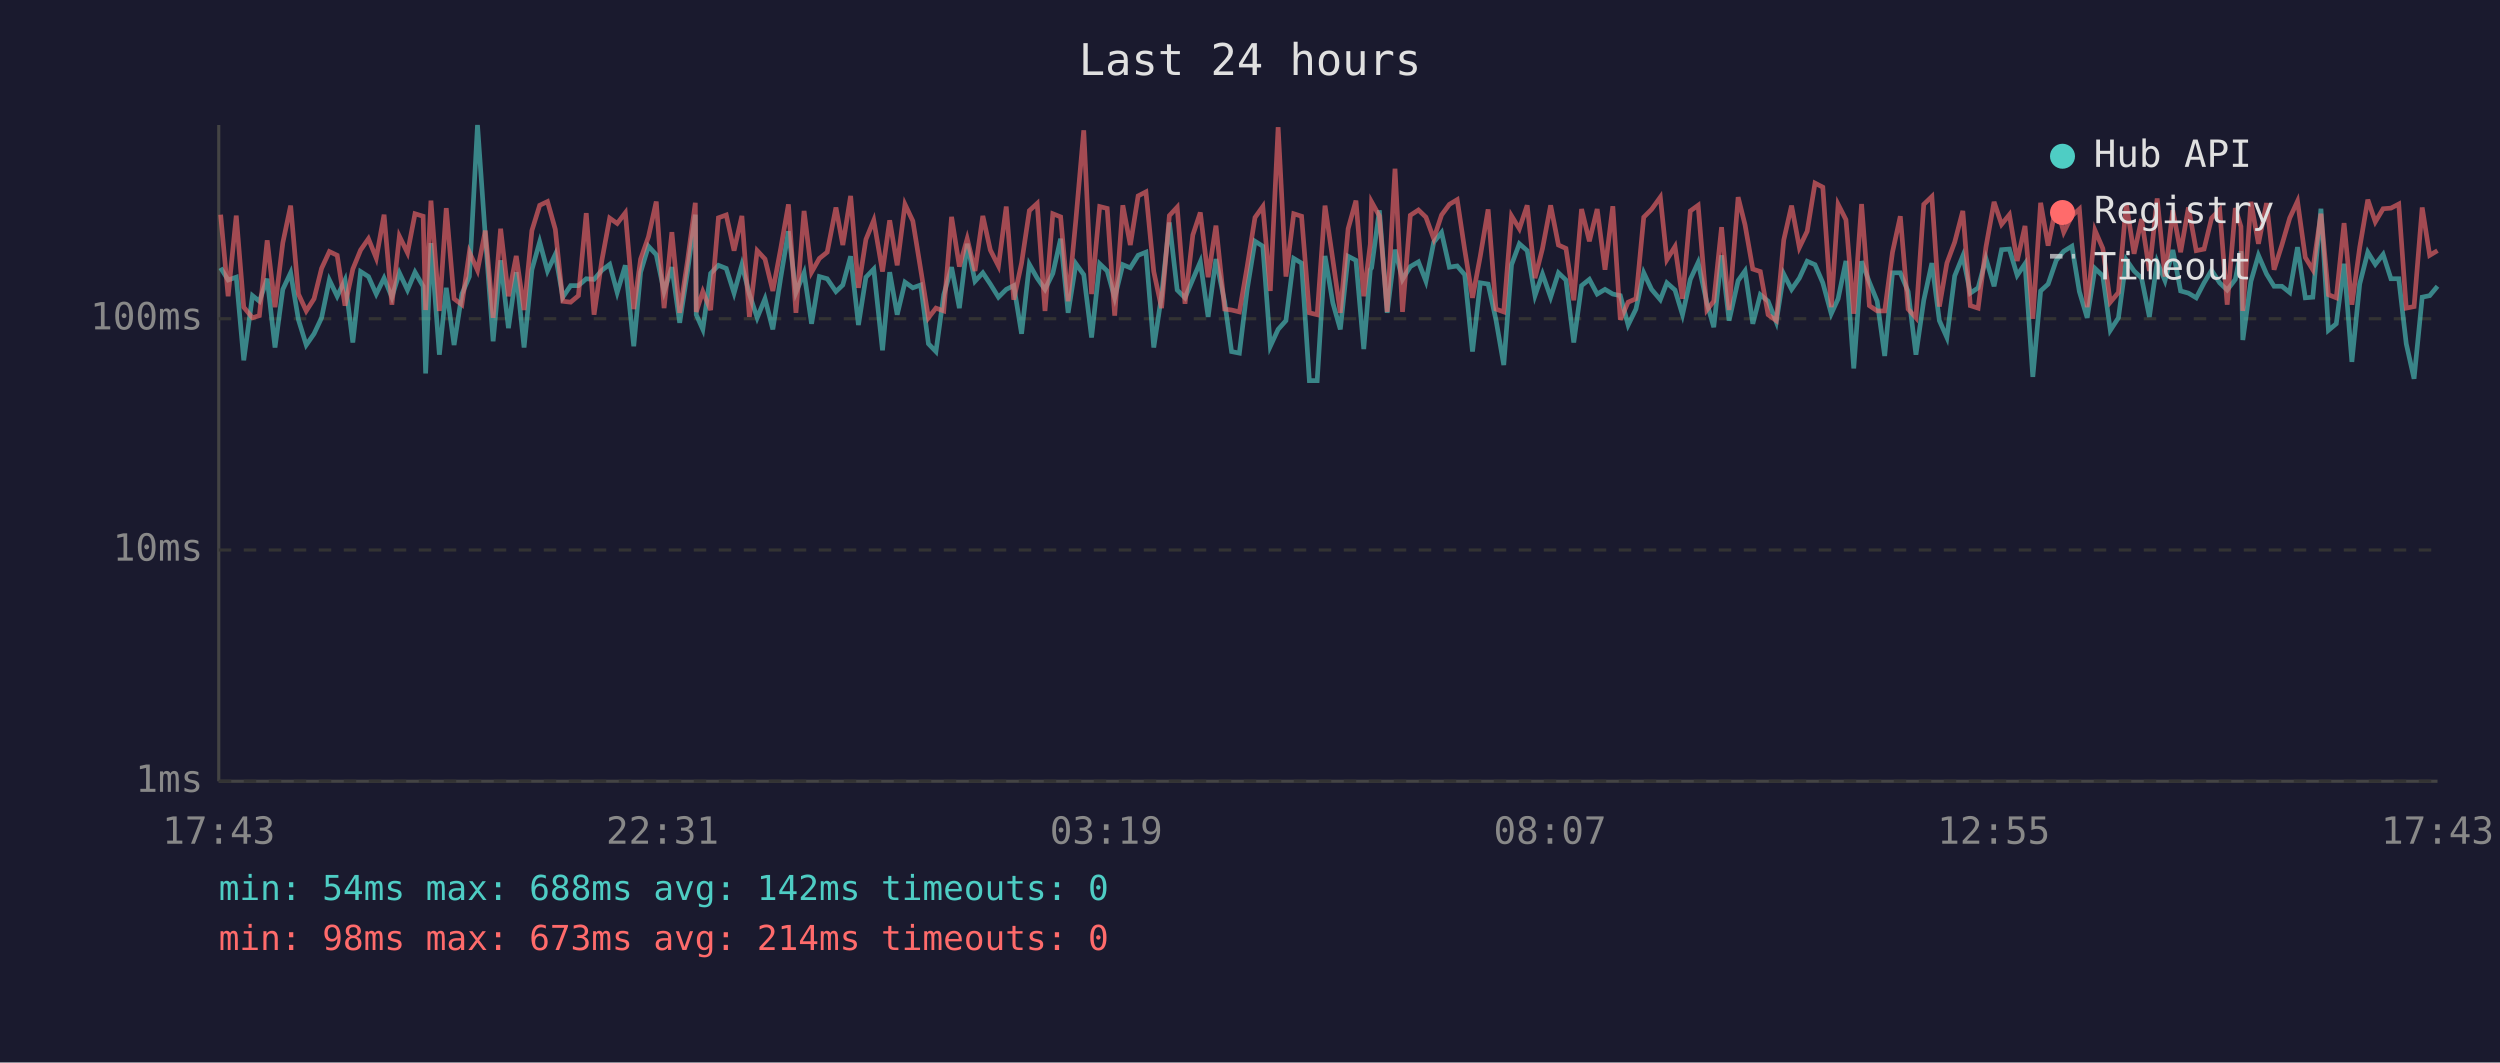
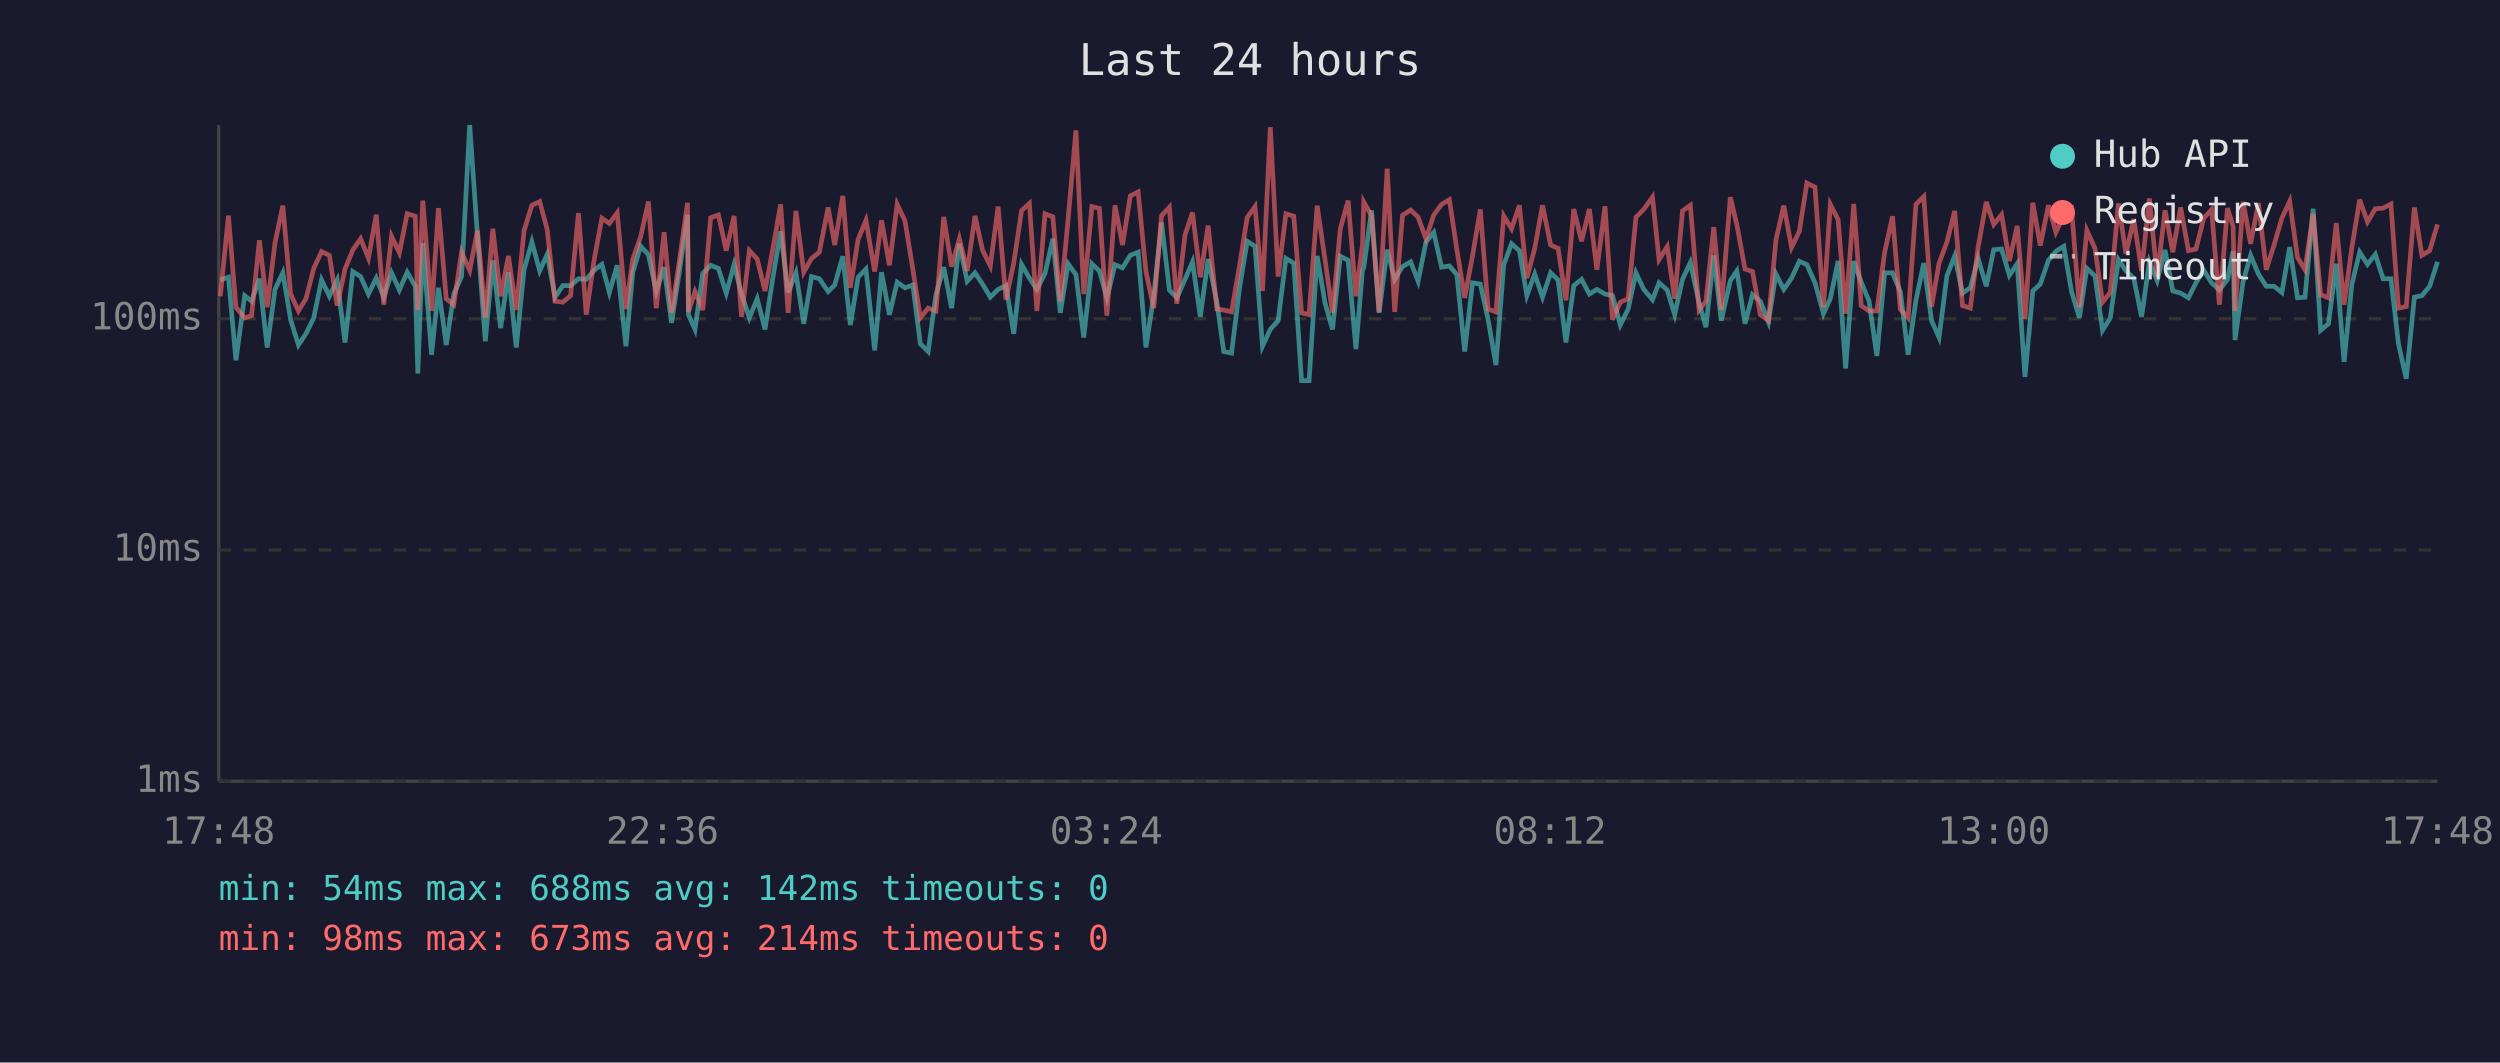
<svg xmlns="http://www.w3.org/2000/svg" viewBox="0 0 800 340" font-family="monospace" font-size="12">
  <rect width="800" height="340" fill="#1a1a2e" />
  <text x="400" y="24" fill="#e0e0e0" font-size="14" text-anchor="middle">Last 24 hours</text>
  <line x1="70" y1="40" x2="70" y2="250" stroke="#444" stroke-width="1" />
  <line x1="70" y1="250" x2="780" y2="250" stroke="#444" stroke-width="1" />
  <line x1="70" y1="250" x2="780" y2="250" stroke="#333" stroke-width="1" stroke-dasharray="4" />
  <text x="65" y="250" fill="#888" text-anchor="end" dominant-baseline="middle">1ms</text>
  <line x1="70" y1="176" x2="780" y2="176" stroke="#333" stroke-width="1" stroke-dasharray="4" />
  <text x="65" y="176" fill="#888" text-anchor="end" dominant-baseline="middle">10ms</text>
  <line x1="70" y1="102" x2="780" y2="102" stroke="#333" stroke-width="1" stroke-dasharray="4" />
  <text x="65" y="102" fill="#888" text-anchor="end" dominant-baseline="middle">100ms</text>
-   <text x="70" y="270" fill="#888" text-anchor="middle">17:43</text>
-   <text x="212" y="270" fill="#888" text-anchor="middle">22:31</text>
-   <text x="354" y="270" fill="#888" text-anchor="middle">03:19</text>
-   <text x="496" y="270" fill="#888" text-anchor="middle">08:07</text>
-   <text x="638" y="270" fill="#888" text-anchor="middle">12:55</text>
-   <text x="780" y="270" fill="#888" text-anchor="middle">17:43</text>
-   <polyline points="70.6,85.7 73.0,89.6 75.6,88.7 78.0,115.3 80.8,94.6 83.0,96.4 85.5,89.2 88.0,111.2 90.5,92.6 93.0,87.3 95.5,102.3 98.0,110.4 100.5,106.8 102.9,101.7 105.4,89.6 107.9,94.8 110.4,89.6 112.9,109.6 115.4,86.9 117.9,88.5 120.4,94.1 122.9,89.0 125.4,95.1 127.8,87.3 130.4,92.8 132.8,87.1 135.4,91.6 136.2,119.5 137.9,77.8 140.6,113.5 142.8,92.1 145.3,110.4 147.8,94.1 150.2,88.5 152.8,40.0 155.3,75.6 157.8,109.2 160.2,83.3 162.7,105.0 165.2,87.1 167.7,111.2 170.2,86.3 172.7,77.4 175.2,86.7 177.7,81.4 180.1,95.1 182.6,91.4 185.1,91.4 187.6,89.2 190.1,89.4 192.6,86.5 195.1,84.6 197.5,93.6 200.1,84.9 202.8,110.8 205.0,87.1 207.5,78.8 210.0,81.5 212.5,93.3 215.0,85.5 217.5,103.3 220.0,86.9 222.5,68.7 222.8,100.7 224.9,105.4 227.4,87.5 229.9,84.9 232.4,85.9 234.9,93.8 237.4,84.7 239.8,94.1 242.3,101.7 244.8,95.6 247.3,105.4 249.8,89.0 252.3,74.0 254.7,93.6 257.3,87.3 259.7,103.6 262.2,88.5 264.7,89.2 267.5,93.3 269.7,91.2 272.2,82.0 274.7,104.0 277.1,88.7 279.6,86.1 282.4,112.1 284.7,87.1 287.1,100.7 289.6,90.3 292.1,92.1 294.6,91.2 297.1,110.0 299.5,112.5 302.0,94.3 304.5,85.5 307.0,98.6 309.5,78.0 312.0,90.0 314.5,87.3 316.9,90.9 319.5,95.1 322.0,92.6 324.4,91.4 326.9,106.8 329.4,84.6 331.9,89.0 334.4,92.6 336.9,87.5 339.4,76.4 341.8,100.1 344.3,84.4 346.8,87.9 349.3,108.0 351.9,84.4 354.3,86.7 356.7,95.3 359.3,84.7 361.7,85.7 364.2,81.7 366.7,80.7 369.2,111.2 371.7,94.6 374.2,71.2 376.7,92.8 379.2,95.3 381.7,89.4 384.1,83.8 386.6,101.4 389.1,82.9 391.9,96.7 394.1,112.5 396.6,113.0 399.1,92.6 401.6,77.2 404.1,78.8 406.5,110.8 409.0,105.4 411.5,102.6 414.0,82.7 416.5,84.2 419.0,121.8 421.5,121.8 424.0,81.9 426.5,96.9 428.9,105.4 431.4,82.0 433.9,83.3 436.4,111.7 438.5,86.3 438.9,85.7 441.4,67.3 443.9,100.1 446.4,79.9 448.8,89.4 451.3,85.3 453.9,83.8 456.3,90.0 458.8,77.5 461.3,74.4 463.8,85.5 466.3,85.1 468.7,87.9 471.2,112.5 473.7,90.5 476.2,90.9 478.7,102.3 481.2,116.8 483.7,84.7 486.2,78.0 488.7,80.2 491.2,94.6 493.6,87.7 496.2,95.1 498.7,87.3 501.1,89.6 503.6,109.6 506.1,91.4 508.6,89.4 511.1,94.1 513.6,92.6 516.1,94.1 518.5,94.6 521.0,104.0 523.5,98.9 526.0,87.3 528.5,92.6 531.3,95.9 533.4,90.5 536.0,92.8 538.4,100.7 540.9,89.4 543.4,84.0 546.2,96.9 548.4,104.7 550.9,81.7 553.3,102.6 556.2,89.8 558.4,86.7 560.9,103.6 563.3,94.3 565.8,96.4 568.4,103.0 570.8,87.7 573.3,92.6 575.8,89.0 578.3,83.6 580.8,84.7 583.3,90.5 586.0,100.4 588.2,95.6 590.7,83.5 593.2,117.9 595.7,83.6 598.2,90.3 600.7,96.4 603.1,113.9 605.6,87.3 608.1,87.3 610.6,93.3 613.1,113.5 615.6,96.1 618.2,84.2 620.6,102.6 623.0,108.0 625.5,88.3 628.1,81.9 630.5,93.8 633.0,92.1 635.5,82.7 638.1,91.6 640.5,79.9 643.0,79.7 645.5,88.1 648.0,84.4 650.5,120.6 653.0,93.1 655.4,90.9 658.0,83.3 660.4,80.4 663.0,78.8 665.4,93.3 667.9,101.7 670.4,85.9 672.9,88.3 675.3,105.7 677.9,101.7 680.4,83.1 682.9,86.7 685.3,89.0 687.8,101.4 690.3,83.8 692.8,89.8 695.3,80.0 697.8,93.1 700.3,93.8 702.8,95.3 705.3,90.5 707.7,86.5 710.3,90.5 712.7,92.8 715.3,89.4 717.1,80.4 717.7,108.8 720.3,90.0 722.7,81.7 725.3,87.7 727.7,91.6 730.2,91.6 732.7,93.6 735.2,79.1 737.7,95.3 740.1,95.1 742.7,66.8 745.1,105.7 747.6,103.6 750.1,84.4 752.6,115.8 755.1,90.9 757.7,80.7 760.1,84.6 762.6,81.4 765.1,89.2 767.6,89.2 770.0,110.0 772.5,121.2 775.1,95.1 777.5,94.6 780.0,91.6" fill="none" stroke="#4ecdc4" stroke-width="1.5" opacity="0.6" />
-   <polyline points="70.6,68.7 73.0,94.8 75.6,69.0 78.0,98.3 80.8,101.7 83.0,101.0 85.5,76.9 88.0,98.3 90.5,77.7 93.0,65.8 95.5,94.1 98.0,99.5 100.5,95.6 102.9,85.9 105.4,80.5 107.9,81.7 110.4,97.8 112.9,86.1 115.4,80.0 117.9,76.4 120.4,82.6 122.9,68.7 125.4,97.5 127.8,75.6 130.4,80.9 132.8,68.4 135.4,69.2 136.2,99.2 137.9,64.2 140.6,99.5 142.8,66.6 145.3,95.6 147.8,97.5 150.2,80.7 152.8,86.5 155.3,73.8 157.8,101.7 160.2,73.2 162.7,94.8 165.2,81.9 167.7,99.2 170.2,73.8 172.7,65.7 175.2,64.5 177.7,73.4 180.1,96.4 182.6,96.7 185.1,94.6 187.6,68.2 190.1,100.7 192.6,83.3 195.1,69.8 197.5,71.5 200.1,68.1 202.8,98.9 205.0,82.9 207.5,75.8 210.0,64.5 212.5,98.6 215.0,74.3 217.5,100.1 220.0,83.5 222.5,64.9 222.8,99.8 224.9,93.3 227.4,99.2 229.9,69.7 232.4,68.8 234.9,80.2 237.4,69.1 239.8,101.4 242.3,80.2 244.8,82.9 247.3,93.1 249.8,79.7 252.3,65.4 254.7,100.1 257.3,67.5 259.7,87.1 262.2,82.7 264.7,80.7 267.5,66.4 269.7,78.4 272.2,62.7 274.7,92.1 277.1,76.6 279.6,70.5 282.4,86.9 284.7,70.5 287.1,84.9 289.6,65.4 292.1,70.7 294.6,86.1 297.1,101.7 299.5,98.6 302.0,99.5 304.5,69.4 307.0,85.3 309.5,76.4 312.0,86.7 314.5,69.1 316.9,80.0 319.5,85.1 322.0,66.1 324.4,95.9 326.9,84.2 329.4,67.4 331.9,65.1 334.4,99.5 336.9,68.4 339.4,69.4 341.8,96.4 344.3,70.1 346.8,41.7 349.3,94.1 351.9,66.1 354.3,66.7 356.7,101.0 359.3,65.7 361.7,78.4 364.2,62.7 366.7,61.4 369.2,86.9 371.7,98.6 374.2,69.0 376.7,66.3 379.2,97.2 381.7,75.2 384.1,68.0 386.6,88.7 389.1,72.2 391.9,98.9 394.1,99.2 396.6,99.8 399.1,85.3 401.6,69.6 404.1,66.1 406.5,93.1 409.0,40.7 411.5,88.5 414.0,68.4 416.5,69.2 419.0,100.1 421.5,100.7 424.0,65.8 426.5,83.1 428.9,100.1 431.4,73.2 433.9,64.2 436.4,94.8 438.5,78.1 438.9,64.6 441.4,69.1 443.9,99.8 446.4,54.0 448.8,99.8 451.3,68.9 453.9,67.2 456.3,69.5 458.8,76.4 461.3,68.8 463.8,65.4 466.3,63.9 468.7,79.9 471.2,95.3 473.7,81.9 476.2,67.0 478.7,98.9 481.2,99.8 483.7,69.1 486.2,73.2 488.7,65.7 491.2,89.0 493.6,79.5 496.2,65.7 498.7,78.4 501.1,79.5 503.6,96.1 506.1,66.9 508.6,77.2 511.1,66.9 513.6,86.3 516.1,66.0 518.5,102.3 521.0,96.7 523.5,95.6 526.0,69.5 528.5,67.0 531.3,63.1 533.4,83.1 536.0,78.9 538.4,95.6 540.9,67.5 543.4,65.7 546.2,99.2 548.4,96.4 550.9,72.7 553.3,99.2 556.2,63.1 558.4,71.9 560.9,86.1 563.3,86.9 565.8,100.7 568.4,102.6 570.8,76.8 573.3,65.8 575.8,79.2 578.3,74.0 580.8,58.6 583.3,59.9 586.0,98.3 588.2,65.4 590.7,70.3 593.2,100.4 595.7,65.3 598.2,97.8 600.7,99.5 603.1,99.5 605.6,80.7 608.1,69.2 610.6,98.9 613.1,101.7 615.6,65.4 618.2,62.9 620.6,98.1 623.0,84.2 625.5,77.5 628.1,67.5 630.5,97.8 633.0,98.6 635.5,79.1 638.1,64.6 640.5,71.8 643.0,68.7 645.5,83.5 648.0,72.3 650.5,102.0 653.0,64.9 655.4,78.6 658.0,65.7 660.4,74.3 663.0,69.1 665.4,66.9 667.9,98.3 670.4,73.7 672.9,79.5 675.3,96.7 677.9,93.6 680.4,65.1 682.9,81.2 685.3,70.1 687.8,86.7 690.3,63.5 692.8,88.5 695.3,67.3 697.8,80.7 700.3,66.4 702.8,80.2 705.3,79.7 707.7,69.8 710.3,67.1 712.7,97.5 715.3,66.6 717.1,72.5 717.7,99.5 720.3,64.6 722.7,78.0 725.3,65.0 727.7,86.3 730.2,78.4 732.7,69.8 735.2,64.4 737.7,82.4 740.1,86.3 742.7,68.4 745.1,94.3 747.6,95.3 750.1,71.4 752.6,97.5 755.1,79.2 757.7,63.9 760.1,71.0 762.6,66.8 765.1,66.6 767.6,65.3 770.0,98.6 772.5,98.1 775.1,66.4 777.5,81.7 780.0,80.2" fill="none" stroke="#ff6b6b" stroke-width="1.5" opacity="0.6" />
+   <text x="70" y="270" fill="#888" text-anchor="middle">17:48</text>
+   <text x="212" y="270" fill="#888" text-anchor="middle">22:36</text>
+   <text x="354" y="270" fill="#888" text-anchor="middle">03:24</text>
+   <text x="496" y="270" fill="#888" text-anchor="middle">08:12</text>
+   <text x="638" y="270" fill="#888" text-anchor="middle">13:00</text>
+   <text x="780" y="270" fill="#888" text-anchor="middle">17:48</text>
+   <polyline points="70.5,89.6 73.1,88.7 75.5,115.3 78.3,94.6 80.5,96.4 83.0,89.2 85.5,111.2 88.0,92.6 90.5,87.3 93.0,102.3 95.5,110.4 97.9,106.8 100.4,101.7 102.9,89.6 105.4,94.8 107.9,89.6 110.4,109.6 112.9,86.9 115.4,88.5 117.9,94.1 120.4,89.0 122.8,95.1 125.3,87.3 127.8,92.8 130.3,87.1 132.9,91.6 133.7,119.5 135.3,77.8 138.1,113.5 140.3,92.1 142.8,110.4 145.2,94.1 147.7,88.5 150.3,40.0 152.8,75.6 155.3,109.2 157.7,83.3 160.2,105.0 162.7,87.1 165.2,111.2 167.7,86.3 170.2,77.4 172.7,86.7 175.1,81.4 177.6,95.1 180.1,91.4 182.6,91.4 185.1,89.2 187.6,89.4 190.1,86.5 192.6,84.6 195.0,93.6 197.5,84.9 200.3,110.8 202.5,87.1 205.0,78.8 207.5,81.5 210.0,93.3 212.5,85.5 214.9,103.3 217.4,86.9 220.0,68.7 220.3,100.7 222.4,105.4 224.9,87.5 227.4,84.9 229.9,85.9 232.4,93.8 234.9,84.7 237.3,94.1 239.8,101.7 242.3,95.6 244.8,105.4 247.3,89.0 249.8,74.0 252.2,93.6 254.7,87.3 257.2,103.6 259.7,88.5 262.2,89.2 265.0,93.3 267.1,91.2 269.7,82.0 272.1,104.0 274.6,88.7 277.1,86.1 279.9,112.1 282.1,87.1 284.6,100.7 287.1,90.3 289.6,92.1 292.1,91.2 294.5,110.0 297.0,112.5 299.5,94.3 302.0,85.5 304.5,98.6 307.0,78.0 309.5,90.0 312.0,87.3 314.4,90.9 316.9,95.1 319.4,92.6 321.9,91.4 324.4,106.8 326.9,84.6 329.4,89.0 331.8,92.6 334.4,87.5 336.9,76.4 339.3,100.1 341.8,84.4 344.3,87.9 346.8,108.0 349.4,84.4 351.8,86.7 354.2,95.3 356.8,84.7 359.2,85.7 361.7,81.7 364.2,80.7 366.7,111.2 369.2,94.6 371.7,71.2 374.2,92.8 376.6,95.3 379.2,89.4 381.6,83.8 384.1,101.4 386.6,82.9 389.4,96.7 391.6,112.5 394.1,113.0 396.6,92.6 399.1,77.2 401.6,78.8 404.0,110.8 406.5,105.4 409.0,102.6 411.5,82.7 414.0,84.2 416.5,121.8 418.9,121.8 421.5,81.9 424.0,96.9 426.4,105.4 428.9,82.0 431.4,83.3 433.9,111.7 436.0,86.3 436.4,85.7 438.9,67.3 441.3,100.1 443.9,79.9 446.3,89.4 448.8,85.3 451.4,83.8 453.8,90.0 456.3,77.5 458.8,74.4 461.3,85.5 463.8,85.1 466.2,87.9 468.7,112.5 471.2,90.5 473.7,90.9 476.2,102.3 478.7,116.8 481.2,84.7 483.7,78.0 486.2,80.2 488.6,94.6 491.1,87.7 493.6,95.1 496.2,87.3 498.6,89.6 501.1,109.6 503.6,91.4 506.1,89.4 508.6,94.1 511.0,92.6 513.6,94.1 516.0,94.6 518.5,104.0 521.0,98.9 523.5,87.3 526.0,92.6 528.8,95.9 530.9,90.5 533.5,92.8 535.9,100.7 538.4,89.4 540.9,84.0 543.7,96.9 545.9,104.7 548.4,81.7 550.8,102.6 553.7,89.8 555.8,86.7 558.4,103.6 560.8,94.3 563.3,96.4 565.9,103.0 568.3,87.7 570.8,92.6 573.3,89.0 575.8,83.6 578.2,84.7 580.8,90.5 583.5,100.4 585.7,95.6 588.2,83.5 590.6,117.9 593.2,83.6 595.6,90.3 598.1,96.4 600.6,113.9 603.1,87.3 605.6,87.3 608.1,93.3 610.6,113.5 613.1,96.1 615.6,84.2 618.1,102.6 620.5,108.0 623.0,88.3 625.5,81.9 628.0,93.8 630.5,92.1 633.0,82.7 635.6,91.6 638.0,79.9 640.5,79.7 643.0,88.1 645.5,84.4 648.0,120.6 650.5,93.1 652.9,90.9 655.5,83.3 657.9,80.4 660.4,78.8 662.9,93.3 665.4,101.7 667.8,85.9 670.4,88.3 672.8,105.7 675.3,101.7 677.9,83.1 680.3,86.7 682.8,89.0 685.3,101.4 687.8,83.8 690.3,89.8 692.8,80.0 695.3,93.1 697.8,93.8 700.3,95.3 702.7,90.5 705.2,86.5 707.7,90.5 710.2,92.8 712.8,89.4 714.6,80.4 715.2,108.8 717.8,90.0 720.2,81.7 722.7,87.7 725.2,91.6 727.7,91.6 730.2,93.6 732.7,79.1 735.2,95.3 737.6,95.1 740.2,66.8 742.6,105.7 745.1,103.6 747.6,84.4 750.1,115.8 752.6,90.9 755.1,80.7 757.6,84.6 760.1,81.4 762.6,89.2 765.1,89.2 767.5,110.0 770.0,121.2 772.6,95.1 775.0,94.6 777.5,91.6 780.0,83.8" fill="none" stroke="#4ecdc4" stroke-width="1.5" opacity="0.6" />
+   <polyline points="70.5,94.8 73.1,69.0 75.5,98.3 78.3,101.7 80.5,101.0 83.0,76.9 85.5,98.3 88.0,77.7 90.5,65.8 93.0,94.1 95.5,99.5 97.9,95.6 100.4,85.9 102.9,80.5 105.4,81.7 107.9,97.8 110.4,86.1 112.9,80.0 115.4,76.4 117.9,82.6 120.4,68.7 122.8,97.5 125.3,75.6 127.8,80.9 130.3,68.4 132.9,69.2 133.7,99.2 135.3,64.2 138.1,99.5 140.3,66.6 142.8,95.6 145.2,97.5 147.7,80.7 150.3,86.5 152.8,73.8 155.3,101.7 157.7,73.2 160.2,94.8 162.7,81.9 165.2,99.2 167.7,73.8 170.2,65.7 172.7,64.5 175.1,73.4 177.6,96.4 180.1,96.7 182.6,94.6 185.1,68.2 187.6,100.7 190.1,83.3 192.6,69.8 195.0,71.5 197.5,68.1 200.3,98.9 202.5,82.9 205.0,75.8 207.5,64.5 210.0,98.6 212.5,74.3 214.9,100.1 217.4,83.5 220.0,64.9 220.3,99.8 222.4,93.3 224.9,99.2 227.4,69.7 229.9,68.8 232.4,80.2 234.9,69.1 237.3,101.4 239.8,80.2 242.3,82.9 244.8,93.1 247.3,79.7 249.8,65.4 252.2,100.1 254.7,67.5 257.2,87.1 259.7,82.7 262.2,80.7 265.0,66.4 267.1,78.4 269.7,62.7 272.1,92.1 274.6,76.6 277.1,70.5 279.9,86.9 282.1,70.5 284.6,84.9 287.1,65.4 289.6,70.7 292.1,86.1 294.5,101.7 297.0,98.6 299.5,99.5 302.0,69.4 304.5,85.3 307.0,76.4 309.5,86.7 312.0,69.1 314.4,80.0 316.9,85.1 319.4,66.1 321.9,95.9 324.4,84.2 326.9,67.4 329.4,65.1 331.8,99.5 334.4,68.4 336.9,69.4 339.3,96.4 341.8,70.1 344.3,41.7 346.8,94.1 349.4,66.1 351.8,66.7 354.2,101.0 356.8,65.7 359.2,78.4 361.7,62.7 364.2,61.4 366.7,86.9 369.2,98.6 371.7,69.0 374.2,66.3 376.6,97.2 379.2,75.2 381.6,68.0 384.1,88.7 386.6,72.2 389.4,98.9 391.6,99.2 394.1,99.8 396.6,85.3 399.1,69.6 401.6,66.1 404.0,93.1 406.5,40.7 409.0,88.5 411.5,68.4 414.0,69.2 416.5,100.1 418.9,100.7 421.5,65.8 424.0,83.1 426.4,100.1 428.9,73.2 431.4,64.2 433.9,94.8 436.0,78.1 436.4,64.6 438.9,69.1 441.3,99.8 443.9,54.0 446.3,99.8 448.8,68.9 451.4,67.2 453.8,69.5 456.3,76.4 458.8,68.8 461.3,65.4 463.8,63.9 466.2,79.9 468.7,95.3 471.2,81.9 473.7,67.0 476.2,98.9 478.7,99.8 481.2,69.1 483.7,73.2 486.2,65.7 488.6,89.0 491.1,79.5 493.6,65.7 496.2,78.4 498.6,79.5 501.1,96.1 503.6,66.9 506.1,77.2 508.6,66.9 511.0,86.3 513.6,66.0 516.0,102.3 518.5,96.7 521.0,95.6 523.5,69.5 526.0,67.0 528.8,63.1 530.9,83.1 533.5,78.9 535.9,95.6 538.4,67.5 540.9,65.7 543.7,99.2 545.9,96.4 548.4,72.7 550.8,99.2 553.7,63.1 555.8,71.9 558.4,86.1 560.8,86.9 563.3,100.7 565.9,102.6 568.3,76.8 570.8,65.8 573.3,79.2 575.8,74.0 578.2,58.6 580.8,59.9 583.5,98.3 585.7,65.4 588.2,70.3 590.6,100.4 593.2,65.3 595.6,97.8 598.1,99.5 600.6,99.5 603.1,80.7 605.6,69.2 608.1,98.9 610.6,101.7 613.1,65.4 615.6,62.9 618.1,98.1 620.5,84.2 623.0,77.5 625.5,67.5 628.0,97.8 630.5,98.6 633.0,79.1 635.6,64.6 638.0,71.8 640.5,68.7 643.0,83.5 645.5,72.3 648.0,102.0 650.5,64.9 652.9,78.6 655.5,65.7 657.9,74.3 660.4,69.1 662.9,66.9 665.4,98.3 667.8,73.7 670.4,79.5 672.8,96.7 675.3,93.6 677.9,65.1 680.3,81.2 682.8,70.1 685.3,86.7 687.8,63.5 690.3,88.5 692.8,67.3 695.3,80.7 697.8,66.4 700.3,80.2 702.7,79.7 705.2,69.8 707.7,67.1 710.2,97.5 712.8,66.6 714.6,72.5 715.2,99.5 717.8,64.6 720.2,78.0 722.7,65.0 725.2,86.3 727.7,78.4 730.2,69.8 732.7,64.4 735.2,82.4 737.6,86.3 740.2,68.4 742.6,94.3 745.1,95.3 747.6,71.4 750.1,97.5 752.6,79.2 755.1,63.9 757.6,71.0 760.1,66.8 762.6,66.6 765.1,65.3 767.5,98.6 770.0,98.1 772.6,66.4 775.0,81.7 777.5,80.2 780.0,71.8" fill="none" stroke="#ff6b6b" stroke-width="1.5" opacity="0.6" />
  <circle cx="660" cy="50" r="4" fill="#4ecdc4" />
  <text x="670" y="50" fill="#e0e0e0" dominant-baseline="middle">Hub API</text>
  <circle cx="660" cy="68" r="4" fill="#ff6b6b" />
  <text x="670" y="68" fill="#e0e0e0" dominant-baseline="middle">Registry</text>
  <line x1="656" y1="82" x2="664" y2="82" stroke="#e0e0e0" stroke-width="1.5" stroke-dasharray="4,3" opacity="0.7" />
  <text x="670" y="86" fill="#e0e0e0" dominant-baseline="middle">Timeout</text>
  <text x="70" y="288" fill="#4ecdc4" font-size="11">min: 54ms  max: 688ms  avg: 142ms  timeouts: 0</text>
  <text x="70" y="304" fill="#ff6b6b" font-size="11">min: 98ms  max: 673ms  avg: 214ms  timeouts: 0</text>
</svg>
